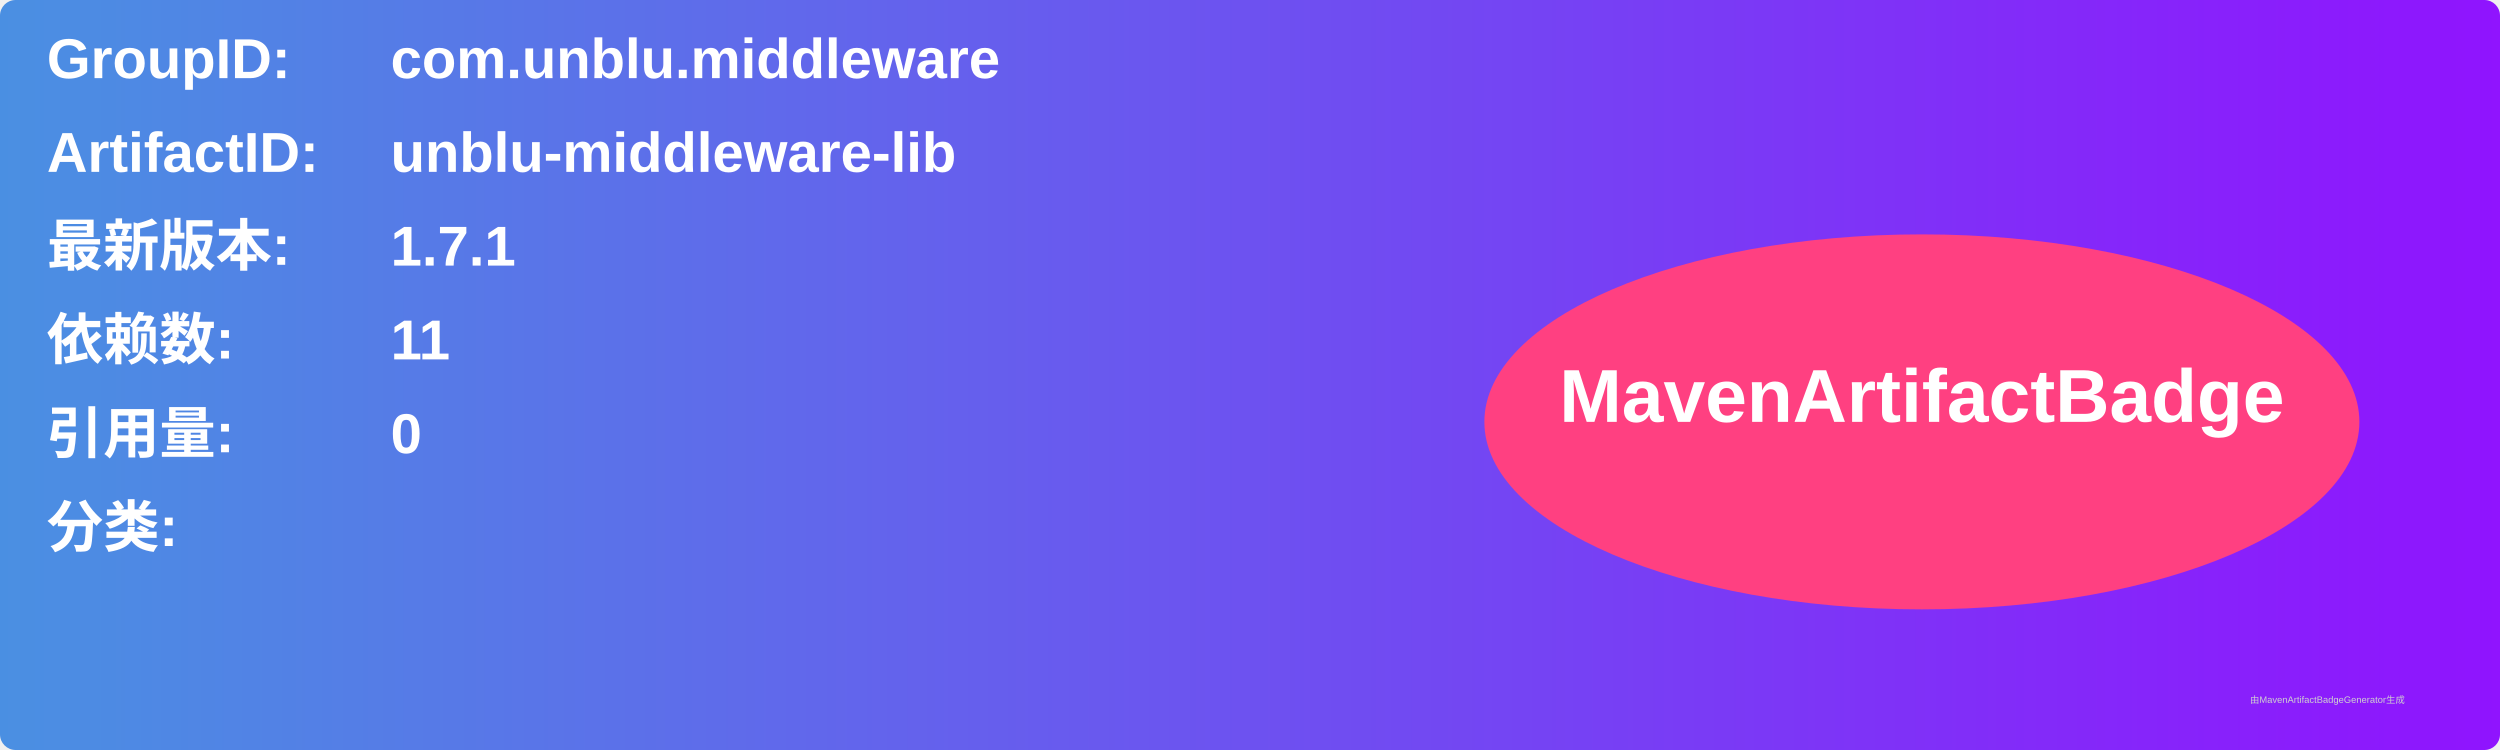
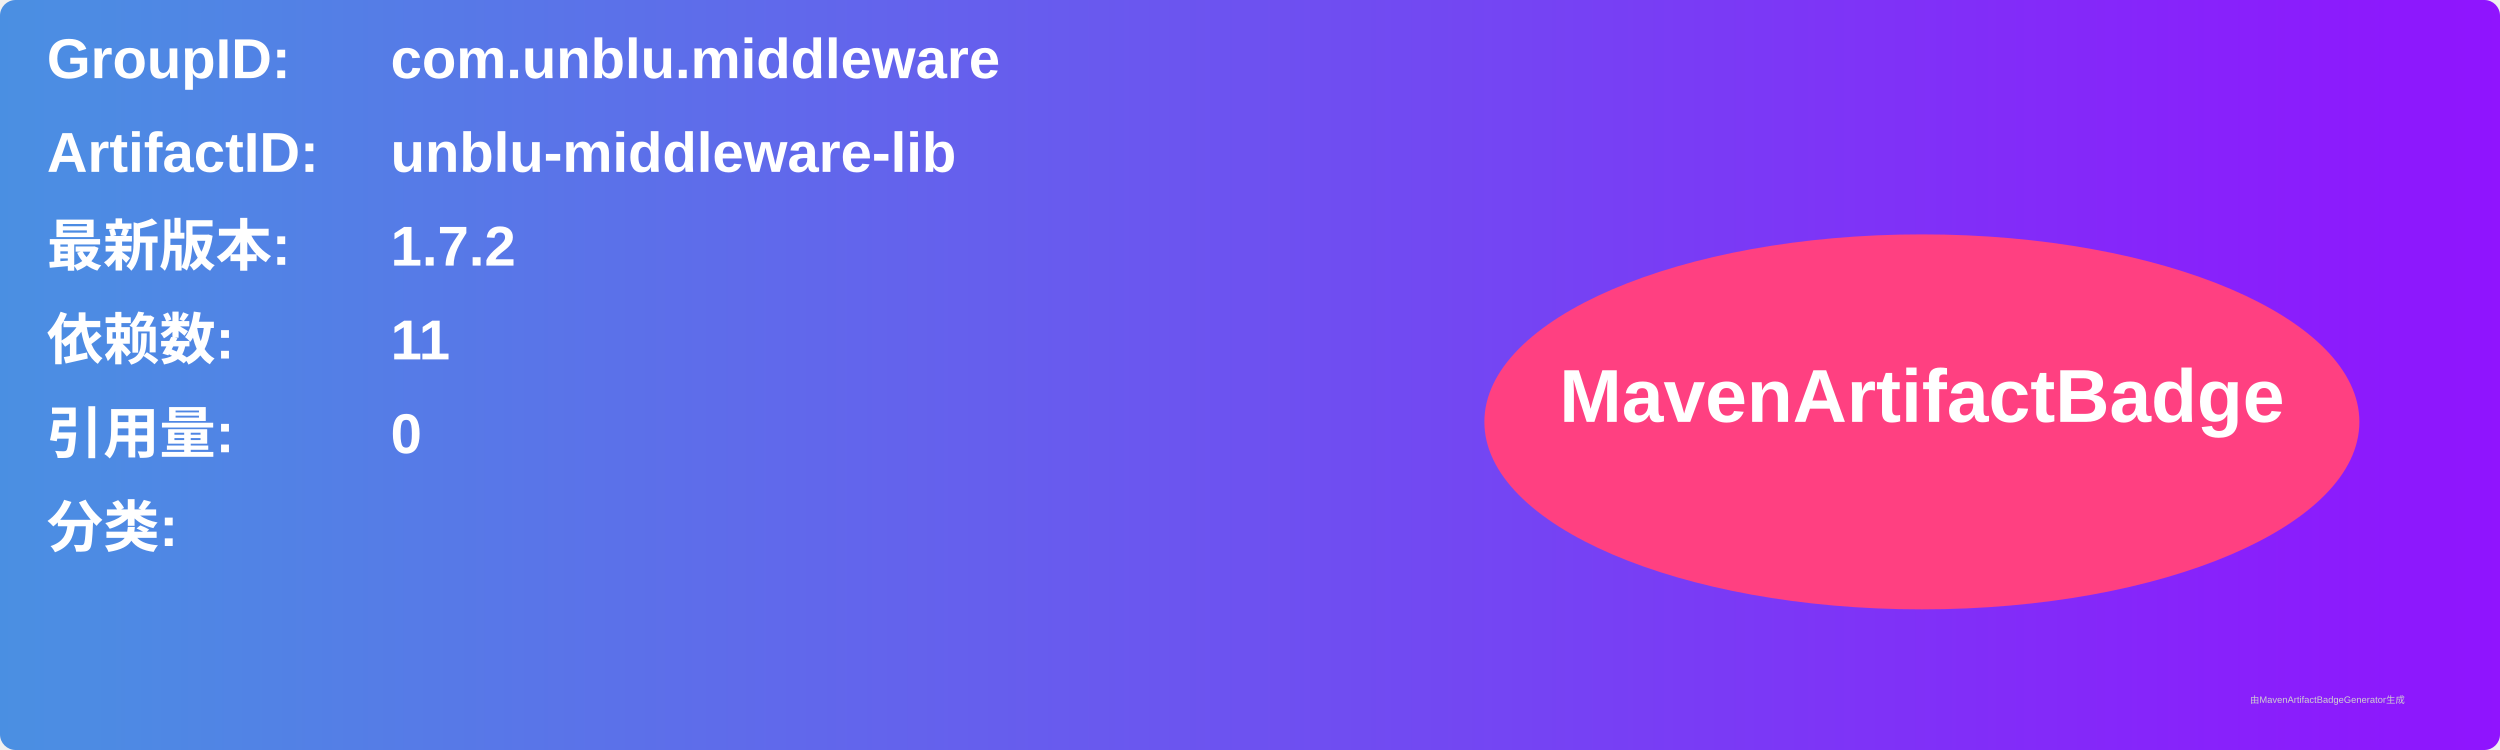
<svg xmlns="http://www.w3.org/2000/svg" width="800" height="240" viewBox="0 0 800 240">
  <linearGradient id="grad" x1="0%" y1="0%" x2="100%" y2="0%">
    <stop offset="0%" stop-color="#4a90e2" />
    <stop offset="100%" stop-color="#9013fe" />
  </linearGradient>
  <rect width="100%" height="100%" rx="5" ry="5" fill="url(#grad)" />
  <g transform="translate(15, 15)">
    <text x="0" y="10" font-family="Arial" font-size="18" fill="white" font-weight="bold" width="260">GroupID:</text>
    <text x="110" y="10" font-family="Arial" font-size="18" fill="white" font-weight="bold" width="460">com.unblu.middleware</text>
    <text x="0" y="40" font-family="Arial" font-size="18" fill="white" font-weight="bold" width="260">ArtifactID:</text>
    <text x="110" y="40" font-family="Arial" font-size="18" fill="white" font-weight="bold" width="460">unblu-middleware-lib</text>
    <text x="0" y="70" font-family="Arial" font-size="18" fill="white" font-weight="bold">最新版本:</text>
    <text x="110" y="70" font-family="Arial" font-size="18" fill="white" font-weight="bold">
-       <tspan font-weight="bold">1.7.1</tspan>
+       <tspan font-weight="bold">1.7.2</tspan>
    </text>
    <text x="0" y="100" font-family="Arial" font-size="18" fill="white" font-weight="bold">依赖数: </text>
    <text x="110" y="100" font-family="Arial" font-size="18" fill="white">
      <tspan font-weight="bold">11</tspan>
    </text>
    <text x="0" y="130" font-family="Arial" font-size="18" fill="white" font-weight="bold">引用量: </text>
    <text x="110" y="130" font-family="Arial" font-size="18" fill="white">
      <tspan font-weight="bold">0</tspan>
    </text>
    <text x="0" y="160" font-family="Arial" font-size="18" fill="white" font-weight="bold">分类:</text>
    <text x="10" y="190" font-family="Arial" font-size="10" fill="white">
      <tspan font-weight="bold" />
    </text>
    <ellipse cx="600" cy="120" rx="140" ry="60" fill="#ff4081" />
    <text x="600" y="120" text-anchor="middle" font-family="Arial" font-size="24" fill="white" font-weight="bold">MavenArtifactBadge</text>
  </g>
  <text x="720" y="225" font-family="Arial" font-size="3" fill="#d0d0d0">由MavenArtifactBadgeGenerator生成</text>
</svg>
